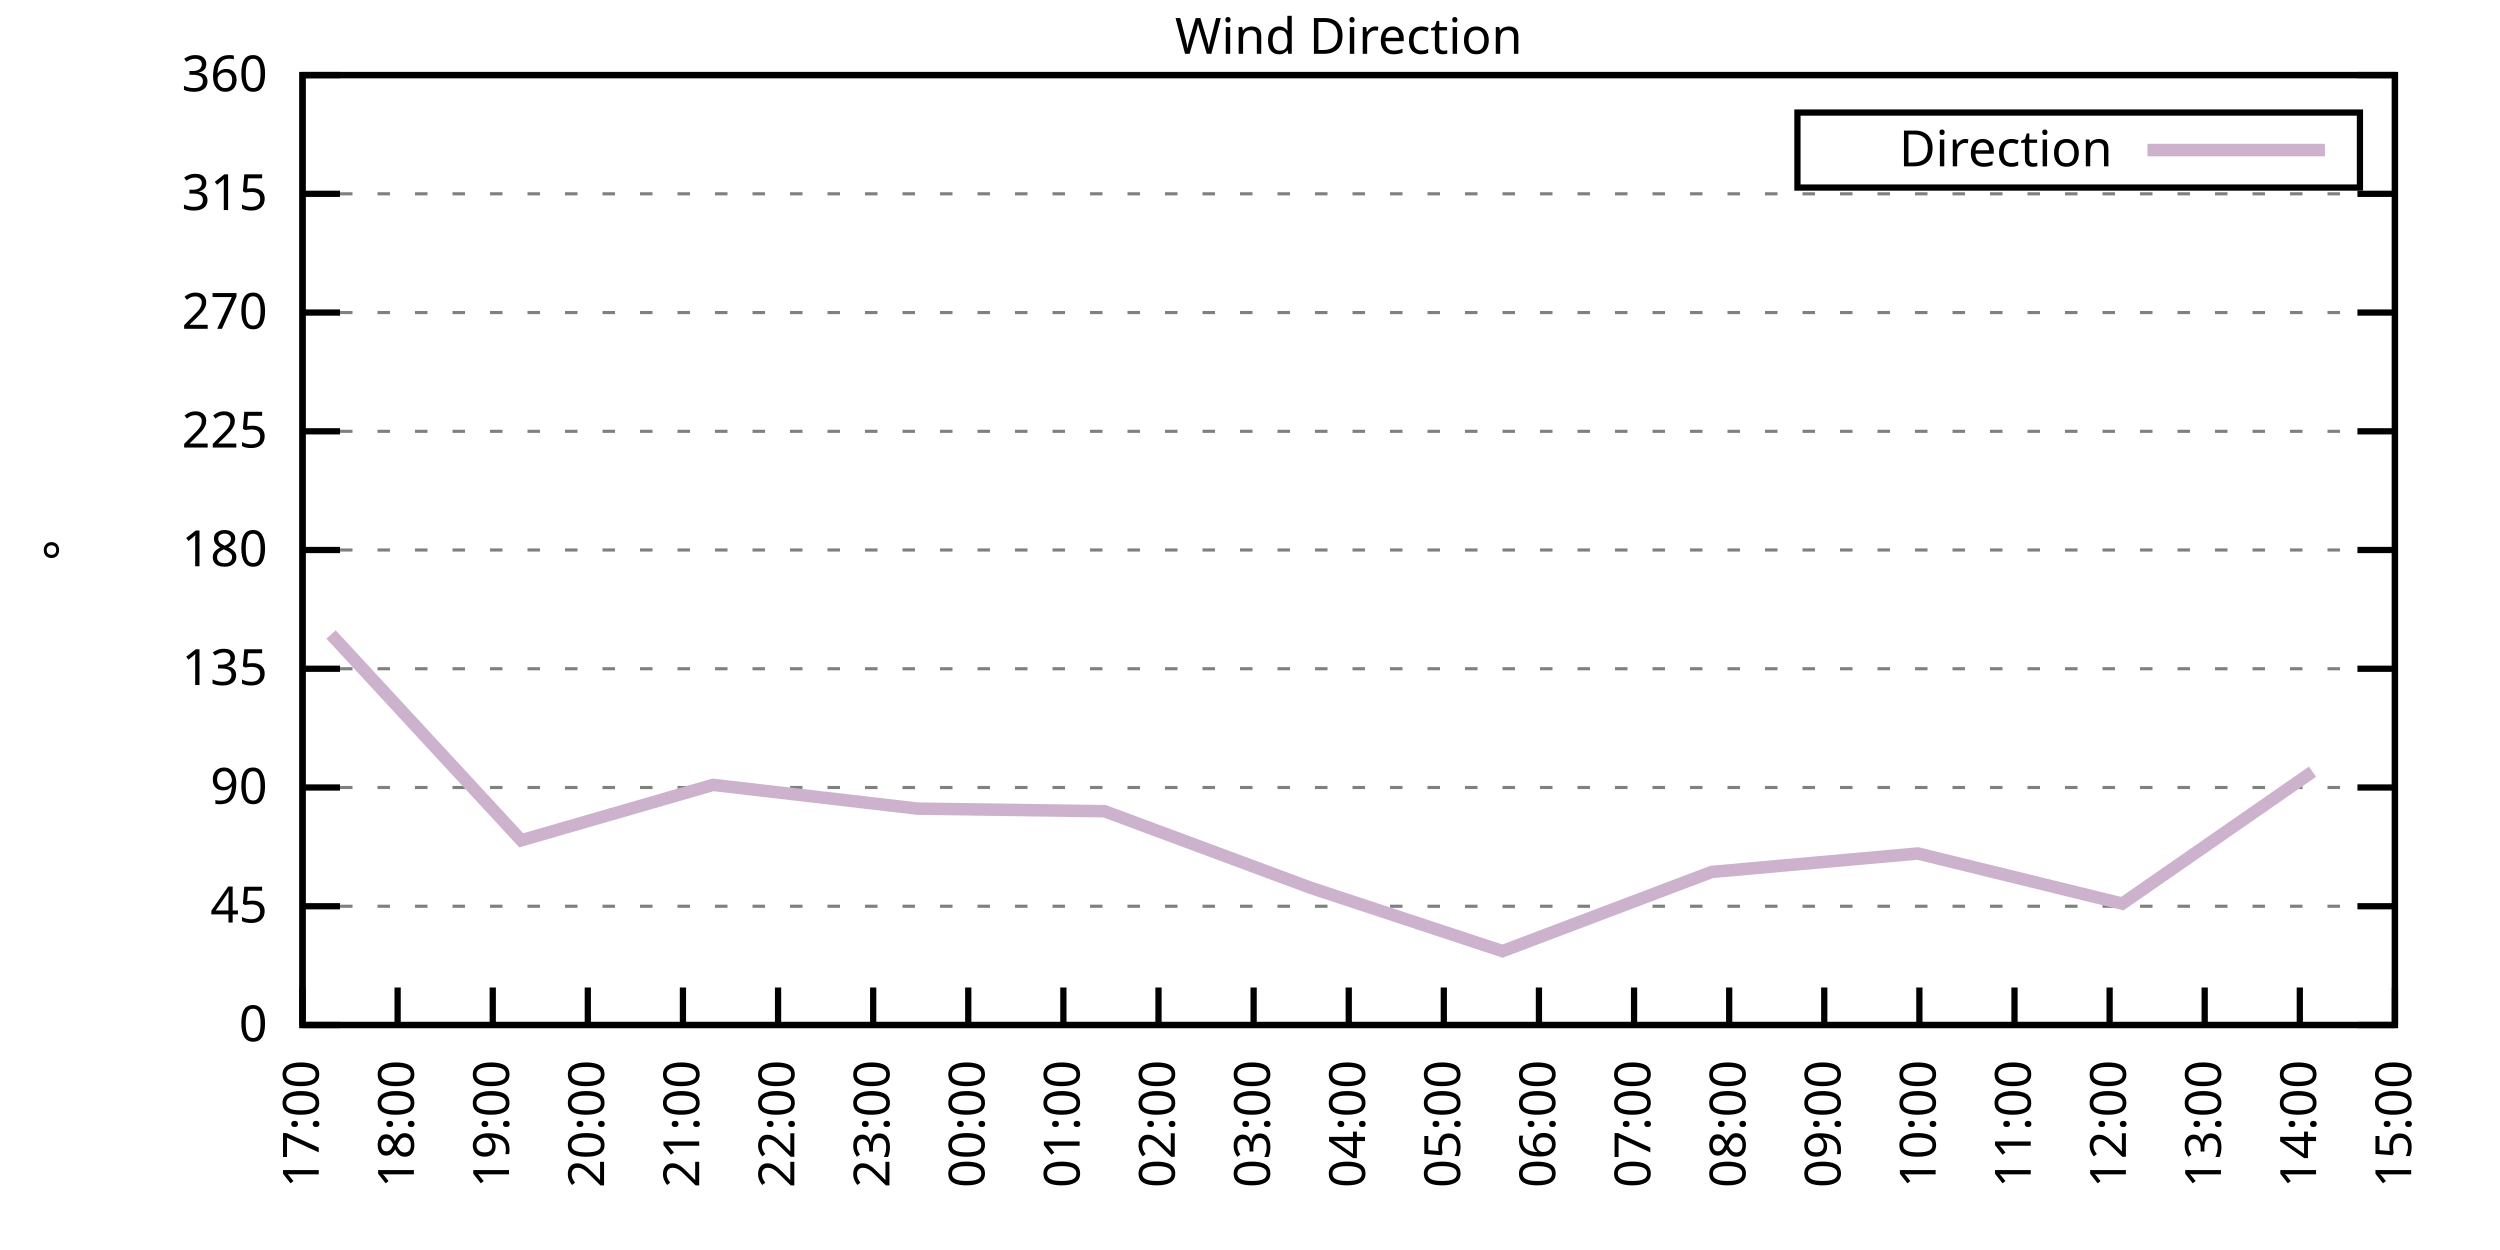
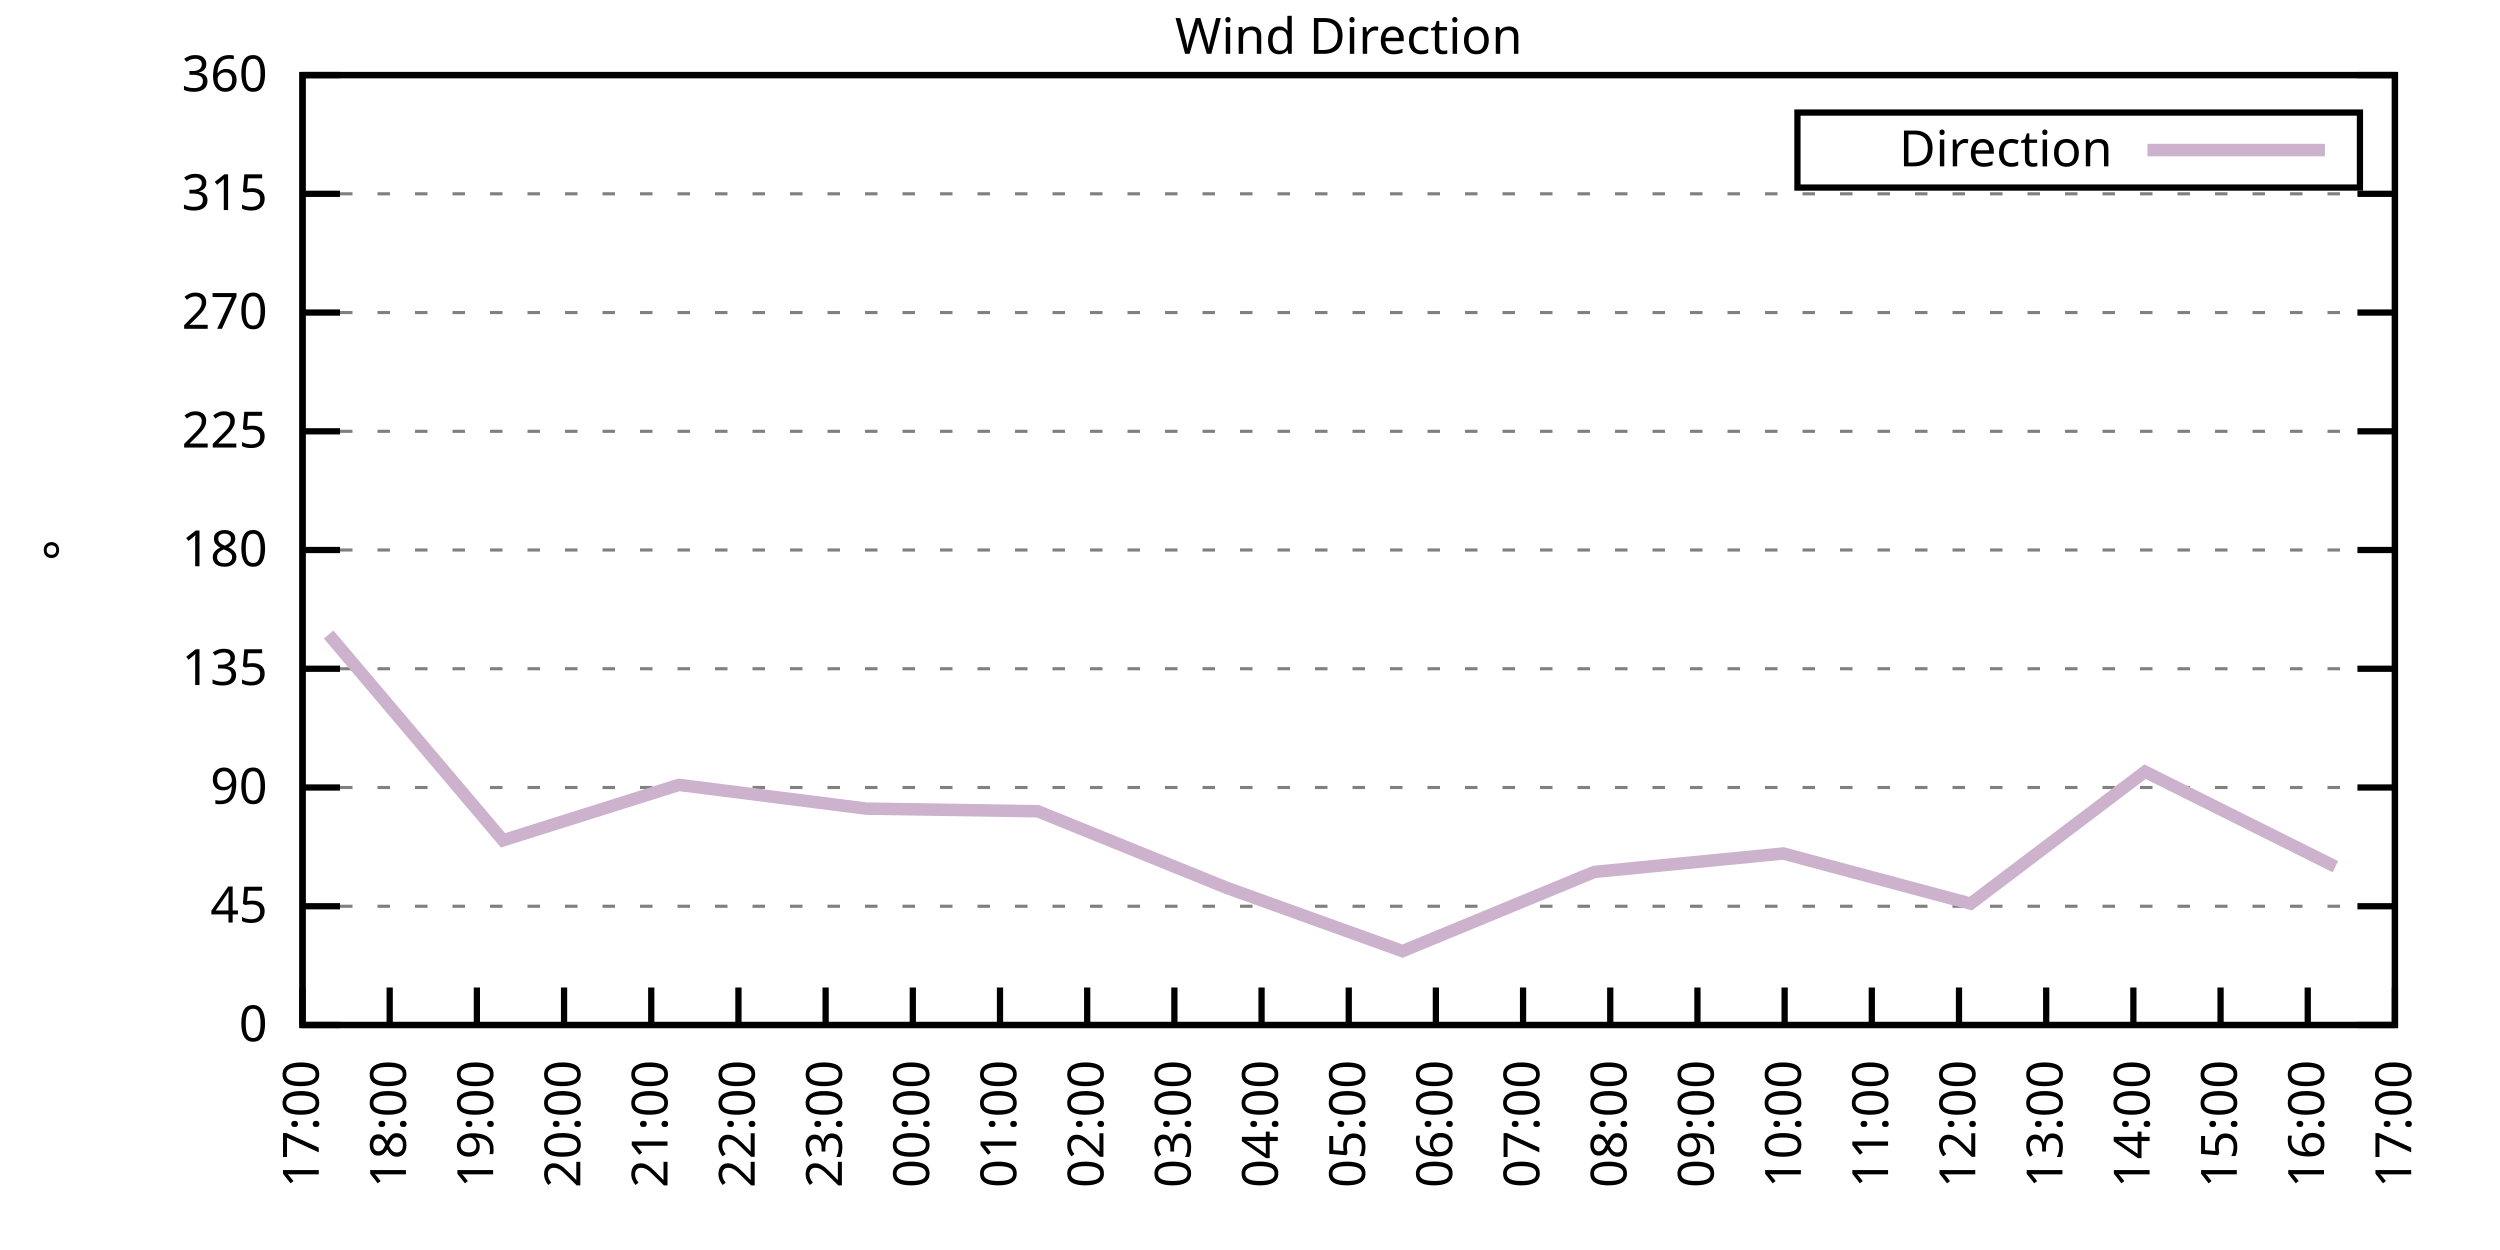
<svg xmlns="http://www.w3.org/2000/svg" xmlns:xlink="http://www.w3.org/1999/xlink" width="400" height="200" viewBox="0 0 400 200">
  <g id="gnuplot_canvas">
    <rect x="0" y="0" width="400" height="200" fill="none" />
    <defs>
      <circle id="gpDot" r="0.5" stroke-width="0.5" stroke="currentColor" />
      <path id="gpPt0" stroke-width="0.333" stroke="currentColor" d="M-1,0 h2 M0,-1 v2" />
      <path id="gpPt1" stroke-width="0.333" stroke="currentColor" d="M-1,-1 L1,1 M1,-1 L-1,1" />
      <path id="gpPt2" stroke-width="0.333" stroke="currentColor" d="M-1,0 L1,0 M0,-1 L0,1 M-1,-1 L1,1 M-1,1 L1,-1" />
      <rect id="gpPt3" stroke-width="0.333" stroke="currentColor" x="-1" y="-1" width="2" height="2" />
      <rect id="gpPt4" stroke-width="0.333" stroke="currentColor" fill="currentColor" x="-1" y="-1" width="2" height="2" />
      <circle id="gpPt5" stroke-width="0.333" stroke="currentColor" cx="0" cy="0" r="1" />
      <use xlink:href="#gpPt5" id="gpPt6" fill="currentColor" stroke="none" />
      <path id="gpPt7" stroke-width="0.333" stroke="currentColor" d="M0,-1.33 L-1.33,0.67 L1.33,0.67 z" />
      <use xlink:href="#gpPt7" id="gpPt8" fill="currentColor" stroke="none" />
      <use xlink:href="#gpPt7" id="gpPt9" stroke="currentColor" transform="rotate(180)" />
      <use xlink:href="#gpPt9" id="gpPt10" fill="currentColor" stroke="none" />
      <use xlink:href="#gpPt3" id="gpPt11" stroke="currentColor" transform="rotate(45)" />
      <use xlink:href="#gpPt11" id="gpPt12" fill="currentColor" stroke="none" />
      <path id="gpPt13" stroke-width="0.333" stroke="currentColor" d="M0,1.330 L1.265,0.411 L0.782,-1.067 L-0.782,-1.076 L-1.265,0.411 z" />
      <use xlink:href="#gpPt13" id="gpPt14" fill="currentColor" stroke="none" />
      <filter id="textbox" filterUnits="objectBoundingBox" x="0" y="0" height="1" width="1">
        <feFlood flood-color="white" flood-opacity="1" result="bgnd" />
        <feComposite in="SourceGraphic" in2="bgnd" operator="atop" />
      </filter>
      <filter id="greybox" filterUnits="objectBoundingBox" x="0" y="0" height="1" width="1">
        <feFlood flood-color="lightgrey" flood-opacity="1" result="grey" />
        <feComposite in="SourceGraphic" in2="grey" operator="atop" />
      </filter>
    </defs>
    <g fill="none" color="white" stroke="currentColor" stroke-width="1.00" stroke-linecap="butt" stroke-linejoin="miter">
</g>
    <g fill="none" color="black" stroke="currentColor" stroke-width="1.00" stroke-linecap="butt" stroke-linejoin="miter">
      <g stroke="none" shape-rendering="crispEdges">
        <polygon fill="rgb(255, 255, 255)" points="48.40,164.00 383.18,164.00 383.18,12.02 48.40,12.02 " />
      </g>
    </g>
    <g fill="none" color="black" stroke="currentColor" stroke-width="1.00" stroke-linecap="butt" stroke-linejoin="miter">
</g>
    <g fill="none" color="black" stroke="black" stroke-width="0.50" stroke-linecap="butt" stroke-linejoin="miter">
</g>
    <g fill="none" color="gray" stroke="currentColor" stroke-width="0.50" stroke-linecap="butt" stroke-linejoin="miter">
      <path stroke="gray" stroke-dasharray="2,4" class="gridline" d="M48.40,164.00 L383.19,164.00  " />
    </g>
    <g fill="none" color="gray" stroke="gray" stroke-width="1.00" stroke-linecap="butt" stroke-linejoin="miter">
</g>
    <g fill="none" color="black" stroke="currentColor" stroke-width="1.00" stroke-linecap="butt" stroke-linejoin="miter">
      <path stroke="black" d="M48.40,164.00 L54.40,164.00 M383.19,164.00 L377.19,164.00  " />
      <g transform="translate(42.80,166.60)" stroke="none" fill="black" font-family="Sans" font-size="8.00" text-anchor="end">
        <text>
          <tspan font-family="Sans"> 0</tspan>
        </text>
      </g>
    </g>
    <g fill="none" color="black" stroke="currentColor" stroke-width="1.00" stroke-linecap="butt" stroke-linejoin="miter">
</g>
    <g fill="none" color="black" stroke="black" stroke-width="0.50" stroke-linecap="butt" stroke-linejoin="miter">
</g>
    <g fill="none" color="gray" stroke="currentColor" stroke-width="0.50" stroke-linecap="butt" stroke-linejoin="miter">
      <path stroke="gray" stroke-dasharray="2,4" class="gridline" d="M48.40,145.00 L383.19,145.00  " />
    </g>
    <g fill="none" color="gray" stroke="gray" stroke-width="1.00" stroke-linecap="butt" stroke-linejoin="miter">
</g>
    <g fill="none" color="black" stroke="currentColor" stroke-width="1.00" stroke-linecap="butt" stroke-linejoin="miter">
      <path stroke="black" d="M48.40,145.00 L54.40,145.00 M383.19,145.00 L377.19,145.00  " />
      <g transform="translate(42.80,147.60)" stroke="none" fill="black" font-family="Sans" font-size="8.00" text-anchor="end">
        <text>
          <tspan font-family="Sans"> 45</tspan>
        </text>
      </g>
    </g>
    <g fill="none" color="black" stroke="currentColor" stroke-width="1.00" stroke-linecap="butt" stroke-linejoin="miter">
</g>
    <g fill="none" color="black" stroke="black" stroke-width="0.50" stroke-linecap="butt" stroke-linejoin="miter">
</g>
    <g fill="none" color="gray" stroke="currentColor" stroke-width="0.50" stroke-linecap="butt" stroke-linejoin="miter">
      <path stroke="gray" stroke-dasharray="2,4" class="gridline" d="M48.40,126.00 L383.19,126.00  " />
    </g>
    <g fill="none" color="gray" stroke="gray" stroke-width="1.00" stroke-linecap="butt" stroke-linejoin="miter">
</g>
    <g fill="none" color="black" stroke="currentColor" stroke-width="1.00" stroke-linecap="butt" stroke-linejoin="miter">
      <path stroke="black" d="M48.40,126.00 L54.40,126.00 M383.19,126.00 L377.19,126.00  " />
      <g transform="translate(42.80,128.60)" stroke="none" fill="black" font-family="Sans" font-size="8.00" text-anchor="end">
        <text>
          <tspan font-family="Sans"> 90</tspan>
        </text>
      </g>
    </g>
    <g fill="none" color="black" stroke="currentColor" stroke-width="1.00" stroke-linecap="butt" stroke-linejoin="miter">
</g>
    <g fill="none" color="black" stroke="black" stroke-width="0.50" stroke-linecap="butt" stroke-linejoin="miter">
</g>
    <g fill="none" color="gray" stroke="currentColor" stroke-width="0.50" stroke-linecap="butt" stroke-linejoin="miter">
      <path stroke="gray" stroke-dasharray="2,4" class="gridline" d="M48.40,107.00 L383.19,107.00  " />
    </g>
    <g fill="none" color="gray" stroke="gray" stroke-width="1.00" stroke-linecap="butt" stroke-linejoin="miter">
</g>
    <g fill="none" color="black" stroke="currentColor" stroke-width="1.00" stroke-linecap="butt" stroke-linejoin="miter">
      <path stroke="black" d="M48.40,107.00 L54.40,107.00 M383.19,107.00 L377.19,107.00  " />
      <g transform="translate(42.80,109.60)" stroke="none" fill="black" font-family="Sans" font-size="8.00" text-anchor="end">
        <text>
          <tspan font-family="Sans"> 135</tspan>
        </text>
      </g>
    </g>
    <g fill="none" color="black" stroke="currentColor" stroke-width="1.00" stroke-linecap="butt" stroke-linejoin="miter">
</g>
    <g fill="none" color="black" stroke="black" stroke-width="0.50" stroke-linecap="butt" stroke-linejoin="miter">
</g>
    <g fill="none" color="gray" stroke="currentColor" stroke-width="0.50" stroke-linecap="butt" stroke-linejoin="miter">
      <path stroke="gray" stroke-dasharray="2,4" class="gridline" d="M48.40,88.00 L383.19,88.00  " />
    </g>
    <g fill="none" color="gray" stroke="gray" stroke-width="1.00" stroke-linecap="butt" stroke-linejoin="miter">
</g>
    <g fill="none" color="black" stroke="currentColor" stroke-width="1.00" stroke-linecap="butt" stroke-linejoin="miter">
      <path stroke="black" d="M48.40,88.00 L54.40,88.00 M383.19,88.00 L377.19,88.00  " />
      <g transform="translate(42.80,90.60)" stroke="none" fill="black" font-family="Sans" font-size="8.00" text-anchor="end">
        <text>
          <tspan font-family="Sans"> 180</tspan>
        </text>
      </g>
    </g>
    <g fill="none" color="black" stroke="currentColor" stroke-width="1.00" stroke-linecap="butt" stroke-linejoin="miter">
</g>
    <g fill="none" color="black" stroke="black" stroke-width="0.50" stroke-linecap="butt" stroke-linejoin="miter">
</g>
    <g fill="none" color="gray" stroke="currentColor" stroke-width="0.50" stroke-linecap="butt" stroke-linejoin="miter">
      <path stroke="gray" stroke-dasharray="2,4" class="gridline" d="M48.40,69.01 L383.19,69.01  " />
    </g>
    <g fill="none" color="gray" stroke="gray" stroke-width="1.00" stroke-linecap="butt" stroke-linejoin="miter">
</g>
    <g fill="none" color="black" stroke="currentColor" stroke-width="1.00" stroke-linecap="butt" stroke-linejoin="miter">
      <path stroke="black" d="M48.40,69.01 L54.40,69.01 M383.19,69.01 L377.19,69.01  " />
      <g transform="translate(42.80,71.61)" stroke="none" fill="black" font-family="Sans" font-size="8.00" text-anchor="end">
        <text>
          <tspan font-family="Sans"> 225</tspan>
        </text>
      </g>
    </g>
    <g fill="none" color="black" stroke="currentColor" stroke-width="1.00" stroke-linecap="butt" stroke-linejoin="miter">
</g>
    <g fill="none" color="black" stroke="black" stroke-width="0.50" stroke-linecap="butt" stroke-linejoin="miter">
</g>
    <g fill="none" color="gray" stroke="currentColor" stroke-width="0.50" stroke-linecap="butt" stroke-linejoin="miter">
      <path stroke="gray" stroke-dasharray="2,4" class="gridline" d="M48.40,50.01 L383.19,50.01  " />
    </g>
    <g fill="none" color="gray" stroke="gray" stroke-width="1.00" stroke-linecap="butt" stroke-linejoin="miter">
</g>
    <g fill="none" color="black" stroke="currentColor" stroke-width="1.00" stroke-linecap="butt" stroke-linejoin="miter">
      <path stroke="black" d="M48.40,50.01 L54.40,50.01 M383.19,50.01 L377.19,50.01  " />
      <g transform="translate(42.80,52.61)" stroke="none" fill="black" font-family="Sans" font-size="8.00" text-anchor="end">
        <text>
          <tspan font-family="Sans"> 270</tspan>
        </text>
      </g>
    </g>
    <g fill="none" color="black" stroke="currentColor" stroke-width="1.00" stroke-linecap="butt" stroke-linejoin="miter">
</g>
    <g fill="none" color="black" stroke="black" stroke-width="0.50" stroke-linecap="butt" stroke-linejoin="miter">
</g>
    <g fill="none" color="gray" stroke="currentColor" stroke-width="0.50" stroke-linecap="butt" stroke-linejoin="miter">
      <path stroke="gray" stroke-dasharray="2,4" class="gridline" d="M48.40,31.01 L383.19,31.01  " />
    </g>
    <g fill="none" color="gray" stroke="gray" stroke-width="1.00" stroke-linecap="butt" stroke-linejoin="miter">
</g>
    <g fill="none" color="black" stroke="currentColor" stroke-width="1.00" stroke-linecap="butt" stroke-linejoin="miter">
      <path stroke="black" d="M48.40,31.01 L54.40,31.01 M383.19,31.01 L377.19,31.01  " />
      <g transform="translate(42.80,33.61)" stroke="none" fill="black" font-family="Sans" font-size="8.00" text-anchor="end">
        <text>
          <tspan font-family="Sans"> 315</tspan>
        </text>
      </g>
    </g>
    <g fill="none" color="black" stroke="currentColor" stroke-width="1.00" stroke-linecap="butt" stroke-linejoin="miter">
</g>
    <g fill="none" color="black" stroke="black" stroke-width="0.50" stroke-linecap="butt" stroke-linejoin="miter">
</g>
    <g fill="none" color="gray" stroke="currentColor" stroke-width="0.50" stroke-linecap="butt" stroke-linejoin="miter">
      <path stroke="gray" stroke-dasharray="2,4" class="gridline" d="M48.40,12.01 L383.19,12.01  " />
    </g>
    <g fill="none" color="gray" stroke="gray" stroke-width="1.00" stroke-linecap="butt" stroke-linejoin="miter">
</g>
    <g fill="none" color="black" stroke="currentColor" stroke-width="1.00" stroke-linecap="butt" stroke-linejoin="miter">
      <path stroke="black" d="M48.40,12.01 L54.40,12.01 M383.19,12.01 L377.19,12.01  " />
      <g transform="translate(42.80,14.61)" stroke="none" fill="black" font-family="Sans" font-size="8.00" text-anchor="end">
        <text>
          <tspan font-family="Sans"> 360</tspan>
        </text>
      </g>
    </g>
    <g fill="none" color="black" stroke="currentColor" stroke-width="1.00" stroke-linecap="butt" stroke-linejoin="miter">
      <path stroke="black" d="M48.40,164.00 L48.40,158.00  " />
      <g transform="translate(51.00,169.60) rotate(270.00)" stroke="none" fill="black" font-family="Sans" font-size="8.00" text-anchor="end">
        <text>
          <tspan font-family="Sans">17:00</tspan>
        </text>
      </g>
    </g>
    <g fill="none" color="black" stroke="currentColor" stroke-width="1.00" stroke-linecap="butt" stroke-linejoin="miter">
-       <path stroke="black" d="M63.62,164.00 L63.62,158.00  " />
-       <g transform="translate(66.22,169.60) rotate(270.00)" stroke="none" fill="black" font-family="Sans" font-size="8.00" text-anchor="end">
+       <path stroke="black" d="M62.35,164.00 L62.35,158.00  " />
+       <g transform="translate(64.95,169.60) rotate(270.00)" stroke="none" fill="black" font-family="Sans" font-size="8.00" text-anchor="end">
        <text>
          <tspan font-family="Sans">18:00</tspan>
        </text>
      </g>
    </g>
    <g fill="none" color="black" stroke="currentColor" stroke-width="1.00" stroke-linecap="butt" stroke-linejoin="miter">
-       <path stroke="black" d="M78.84,164.00 L78.84,158.00  " />
-       <g transform="translate(81.44,169.60) rotate(270.00)" stroke="none" fill="black" font-family="Sans" font-size="8.00" text-anchor="end">
+       <path stroke="black" d="M76.30,164.00 L76.30,158.00  " />
+       <g transform="translate(78.90,169.60) rotate(270.00)" stroke="none" fill="black" font-family="Sans" font-size="8.00" text-anchor="end">
        <text>
          <tspan font-family="Sans">19:00</tspan>
        </text>
      </g>
    </g>
    <g fill="none" color="black" stroke="currentColor" stroke-width="1.00" stroke-linecap="butt" stroke-linejoin="miter">
-       <path stroke="black" d="M94.05,164.00 L94.05,158.00  " />
-       <g transform="translate(96.65,169.60) rotate(270.00)" stroke="none" fill="black" font-family="Sans" font-size="8.00" text-anchor="end">
+       <path stroke="black" d="M90.25,164.00 L90.25,158.00  " />
+       <g transform="translate(92.85,169.60) rotate(270.00)" stroke="none" fill="black" font-family="Sans" font-size="8.00" text-anchor="end">
        <text>
          <tspan font-family="Sans">20:00</tspan>
        </text>
      </g>
    </g>
    <g fill="none" color="black" stroke="currentColor" stroke-width="1.00" stroke-linecap="butt" stroke-linejoin="miter">
-       <path stroke="black" d="M109.27,164.00 L109.27,158.00  " />
-       <g transform="translate(111.87,169.60) rotate(270.00)" stroke="none" fill="black" font-family="Sans" font-size="8.00" text-anchor="end">
+       <path stroke="black" d="M104.20,164.00 L104.20,158.00  " />
+       <g transform="translate(106.80,169.60) rotate(270.00)" stroke="none" fill="black" font-family="Sans" font-size="8.00" text-anchor="end">
        <text>
          <tspan font-family="Sans">21:00</tspan>
        </text>
      </g>
    </g>
    <g fill="none" color="black" stroke="currentColor" stroke-width="1.00" stroke-linecap="butt" stroke-linejoin="miter">
-       <path stroke="black" d="M124.49,164.00 L124.49,158.00  " />
-       <g transform="translate(127.09,169.60) rotate(270.00)" stroke="none" fill="black" font-family="Sans" font-size="8.00" text-anchor="end">
+       <path stroke="black" d="M118.15,164.00 L118.15,158.00  " />
+       <g transform="translate(120.75,169.60) rotate(270.00)" stroke="none" fill="black" font-family="Sans" font-size="8.00" text-anchor="end">
        <text>
          <tspan font-family="Sans">22:00</tspan>
        </text>
      </g>
    </g>
    <g fill="none" color="black" stroke="currentColor" stroke-width="1.00" stroke-linecap="butt" stroke-linejoin="miter">
-       <path stroke="black" d="M139.71,164.00 L139.71,158.00  " />
-       <g transform="translate(142.31,169.60) rotate(270.00)" stroke="none" fill="black" font-family="Sans" font-size="8.00" text-anchor="end">
+       <path stroke="black" d="M132.10,164.00 L132.10,158.00  " />
+       <g transform="translate(134.70,169.60) rotate(270.00)" stroke="none" fill="black" font-family="Sans" font-size="8.00" text-anchor="end">
        <text>
          <tspan font-family="Sans">23:00</tspan>
        </text>
      </g>
    </g>
    <g fill="none" color="black" stroke="currentColor" stroke-width="1.00" stroke-linecap="butt" stroke-linejoin="miter">
-       <path stroke="black" d="M154.92,164.00 L154.92,158.00  " />
-       <g transform="translate(157.52,169.60) rotate(270.00)" stroke="none" fill="black" font-family="Sans" font-size="8.00" text-anchor="end">
+       <path stroke="black" d="M146.05,164.00 L146.05,158.00  " />
+       <g transform="translate(148.65,169.60) rotate(270.00)" stroke="none" fill="black" font-family="Sans" font-size="8.00" text-anchor="end">
        <text>
          <tspan font-family="Sans">00:00</tspan>
        </text>
      </g>
    </g>
    <g fill="none" color="black" stroke="currentColor" stroke-width="1.00" stroke-linecap="butt" stroke-linejoin="miter">
-       <path stroke="black" d="M170.14,164.00 L170.14,158.00  " />
-       <g transform="translate(172.74,169.60) rotate(270.00)" stroke="none" fill="black" font-family="Sans" font-size="8.00" text-anchor="end">
+       <path stroke="black" d="M160.00,164.00 L160.00,158.00  " />
+       <g transform="translate(162.60,169.60) rotate(270.00)" stroke="none" fill="black" font-family="Sans" font-size="8.00" text-anchor="end">
        <text>
          <tspan font-family="Sans">01:00</tspan>
        </text>
      </g>
    </g>
    <g fill="none" color="black" stroke="currentColor" stroke-width="1.00" stroke-linecap="butt" stroke-linejoin="miter">
-       <path stroke="black" d="M185.36,164.00 L185.36,158.00  " />
-       <g transform="translate(187.96,169.60) rotate(270.00)" stroke="none" fill="black" font-family="Sans" font-size="8.00" text-anchor="end">
+       <path stroke="black" d="M173.95,164.00 L173.95,158.00  " />
+       <g transform="translate(176.55,169.60) rotate(270.00)" stroke="none" fill="black" font-family="Sans" font-size="8.00" text-anchor="end">
        <text>
          <tspan font-family="Sans">02:00</tspan>
        </text>
      </g>
    </g>
    <g fill="none" color="black" stroke="currentColor" stroke-width="1.00" stroke-linecap="butt" stroke-linejoin="miter">
-       <path stroke="black" d="M200.58,164.00 L200.58,158.00  " />
-       <g transform="translate(203.18,169.60) rotate(270.00)" stroke="none" fill="black" font-family="Sans" font-size="8.00" text-anchor="end">
+       <path stroke="black" d="M187.90,164.00 L187.90,158.00  " />
+       <g transform="translate(190.50,169.60) rotate(270.00)" stroke="none" fill="black" font-family="Sans" font-size="8.00" text-anchor="end">
        <text>
          <tspan font-family="Sans">03:00</tspan>
+         </text>
+       </g>
+     </g>
+     <g fill="none" color="black" stroke="currentColor" stroke-width="1.00" stroke-linecap="butt" stroke-linejoin="miter">
+       <path stroke="black" d="M201.85,164.00 L201.85,158.00  " />
+       <g transform="translate(204.45,169.60) rotate(270.00)" stroke="none" fill="black" font-family="Sans" font-size="8.00" text-anchor="end">
+         <text>
+           <tspan font-family="Sans">04:00</tspan>
        </text>
      </g>
    </g>
    <g fill="none" color="black" stroke="currentColor" stroke-width="1.00" stroke-linecap="butt" stroke-linejoin="miter">
      <path stroke="black" d="M215.80,164.00 L215.80,158.00  " />
      <g transform="translate(218.40,169.60) rotate(270.00)" stroke="none" fill="black" font-family="Sans" font-size="8.00" text-anchor="end">
        <text>
-           <tspan font-family="Sans">04:00</tspan>
-         </text>
-       </g>
-     </g>
-     <g fill="none" color="black" stroke="currentColor" stroke-width="1.00" stroke-linecap="butt" stroke-linejoin="miter">
-       <path stroke="black" d="M231.01,164.00 L231.01,158.00  " />
-       <g transform="translate(233.61,169.60) rotate(270.00)" stroke="none" fill="black" font-family="Sans" font-size="8.00" text-anchor="end">
-         <text>
          <tspan font-family="Sans">05:00</tspan>
        </text>
      </g>
    </g>
    <g fill="none" color="black" stroke="currentColor" stroke-width="1.00" stroke-linecap="butt" stroke-linejoin="miter">
-       <path stroke="black" d="M246.23,164.00 L246.23,158.00  " />
-       <g transform="translate(248.83,169.60) rotate(270.00)" stroke="none" fill="black" font-family="Sans" font-size="8.00" text-anchor="end">
+       <path stroke="black" d="M229.74,164.00 L229.74,158.00  " />
+       <g transform="translate(232.34,169.60) rotate(270.00)" stroke="none" fill="black" font-family="Sans" font-size="8.00" text-anchor="end">
        <text>
          <tspan font-family="Sans">06:00</tspan>
        </text>
      </g>
    </g>
    <g fill="none" color="black" stroke="currentColor" stroke-width="1.00" stroke-linecap="butt" stroke-linejoin="miter">
-       <path stroke="black" d="M261.45,164.00 L261.45,158.00  " />
-       <g transform="translate(264.05,169.60) rotate(270.00)" stroke="none" fill="black" font-family="Sans" font-size="8.00" text-anchor="end">
+       <path stroke="black" d="M243.69,164.00 L243.69,158.00  " />
+       <g transform="translate(246.29,169.60) rotate(270.00)" stroke="none" fill="black" font-family="Sans" font-size="8.00" text-anchor="end">
        <text>
          <tspan font-family="Sans">07:00</tspan>
        </text>
      </g>
    </g>
    <g fill="none" color="black" stroke="currentColor" stroke-width="1.00" stroke-linecap="butt" stroke-linejoin="miter">
-       <path stroke="black" d="M276.67,164.00 L276.67,158.00  " />
-       <g transform="translate(279.27,169.60) rotate(270.00)" stroke="none" fill="black" font-family="Sans" font-size="8.00" text-anchor="end">
+       <path stroke="black" d="M257.64,164.00 L257.64,158.00  " />
+       <g transform="translate(260.24,169.60) rotate(270.00)" stroke="none" fill="black" font-family="Sans" font-size="8.00" text-anchor="end">
        <text>
          <tspan font-family="Sans">08:00</tspan>
        </text>
      </g>
    </g>
    <g fill="none" color="black" stroke="currentColor" stroke-width="1.00" stroke-linecap="butt" stroke-linejoin="miter">
-       <path stroke="black" d="M291.88,164.00 L291.88,158.00  " />
-       <g transform="translate(294.48,169.60) rotate(270.00)" stroke="none" fill="black" font-family="Sans" font-size="8.00" text-anchor="end">
+       <path stroke="black" d="M271.59,164.00 L271.59,158.00  " />
+       <g transform="translate(274.19,169.60) rotate(270.00)" stroke="none" fill="black" font-family="Sans" font-size="8.00" text-anchor="end">
        <text>
          <tspan font-family="Sans">09:00</tspan>
        </text>
      </g>
    </g>
    <g fill="none" color="black" stroke="currentColor" stroke-width="1.00" stroke-linecap="butt" stroke-linejoin="miter">
-       <path stroke="black" d="M307.10,164.00 L307.10,158.00  " />
-       <g transform="translate(309.70,169.60) rotate(270.00)" stroke="none" fill="black" font-family="Sans" font-size="8.00" text-anchor="end">
+       <path stroke="black" d="M285.54,164.00 L285.54,158.00  " />
+       <g transform="translate(288.14,169.60) rotate(270.00)" stroke="none" fill="black" font-family="Sans" font-size="8.00" text-anchor="end">
        <text>
          <tspan font-family="Sans">10:00</tspan>
        </text>
      </g>
    </g>
    <g fill="none" color="black" stroke="currentColor" stroke-width="1.00" stroke-linecap="butt" stroke-linejoin="miter">
-       <path stroke="black" d="M322.32,164.00 L322.32,158.00  " />
-       <g transform="translate(324.92,169.60) rotate(270.00)" stroke="none" fill="black" font-family="Sans" font-size="8.00" text-anchor="end">
+       <path stroke="black" d="M299.49,164.00 L299.49,158.00  " />
+       <g transform="translate(302.09,169.60) rotate(270.00)" stroke="none" fill="black" font-family="Sans" font-size="8.00" text-anchor="end">
        <text>
          <tspan font-family="Sans">11:00</tspan>
        </text>
      </g>
    </g>
    <g fill="none" color="black" stroke="currentColor" stroke-width="1.00" stroke-linecap="butt" stroke-linejoin="miter">
-       <path stroke="black" d="M337.54,164.00 L337.54,158.00  " />
-       <g transform="translate(340.14,169.60) rotate(270.00)" stroke="none" fill="black" font-family="Sans" font-size="8.00" text-anchor="end">
+       <path stroke="black" d="M313.44,164.00 L313.44,158.00  " />
+       <g transform="translate(316.04,169.60) rotate(270.00)" stroke="none" fill="black" font-family="Sans" font-size="8.00" text-anchor="end">
        <text>
          <tspan font-family="Sans">12:00</tspan>
        </text>
      </g>
    </g>
    <g fill="none" color="black" stroke="currentColor" stroke-width="1.00" stroke-linecap="butt" stroke-linejoin="miter">
-       <path stroke="black" d="M352.75,164.00 L352.75,158.00  " />
-       <g transform="translate(355.35,169.60) rotate(270.00)" stroke="none" fill="black" font-family="Sans" font-size="8.00" text-anchor="end">
+       <path stroke="black" d="M327.39,164.00 L327.39,158.00  " />
+       <g transform="translate(329.99,169.60) rotate(270.00)" stroke="none" fill="black" font-family="Sans" font-size="8.00" text-anchor="end">
        <text>
          <tspan font-family="Sans">13:00</tspan>
        </text>
      </g>
    </g>
    <g fill="none" color="black" stroke="currentColor" stroke-width="1.00" stroke-linecap="butt" stroke-linejoin="miter">
-       <path stroke="black" d="M367.97,164.00 L367.97,158.00  " />
-       <g transform="translate(370.57,169.60) rotate(270.00)" stroke="none" fill="black" font-family="Sans" font-size="8.00" text-anchor="end">
+       <path stroke="black" d="M341.34,164.00 L341.34,158.00  " />
+       <g transform="translate(343.94,169.60) rotate(270.00)" stroke="none" fill="black" font-family="Sans" font-size="8.00" text-anchor="end">
        <text>
          <tspan font-family="Sans">14:00</tspan>
+         </text>
+       </g>
+     </g>
+     <g fill="none" color="black" stroke="currentColor" stroke-width="1.00" stroke-linecap="butt" stroke-linejoin="miter">
+       <path stroke="black" d="M355.29,164.00 L355.29,158.00  " />
+       <g transform="translate(357.89,169.60) rotate(270.00)" stroke="none" fill="black" font-family="Sans" font-size="8.00" text-anchor="end">
+         <text>
+           <tspan font-family="Sans">15:00</tspan>
+         </text>
+       </g>
+     </g>
+     <g fill="none" color="black" stroke="currentColor" stroke-width="1.00" stroke-linecap="butt" stroke-linejoin="miter">
+       <path stroke="black" d="M369.24,164.00 L369.24,158.00  " />
+       <g transform="translate(371.84,169.60) rotate(270.00)" stroke="none" fill="black" font-family="Sans" font-size="8.00" text-anchor="end">
+         <text>
+           <tspan font-family="Sans">16:00</tspan>
        </text>
      </g>
    </g>
    <g fill="none" color="black" stroke="currentColor" stroke-width="1.00" stroke-linecap="butt" stroke-linejoin="miter">
      <path stroke="black" d="M383.19,164.00 L383.19,158.00  " />
      <g transform="translate(385.79,169.60) rotate(270.00)" stroke="none" fill="black" font-family="Sans" font-size="8.00" text-anchor="end">
        <text>
-           <tspan font-family="Sans">15:00</tspan>
+           <tspan font-family="Sans">17:00</tspan>
        </text>
      </g>
    </g>
    <g fill="none" color="black" stroke="currentColor" stroke-width="1.00" stroke-linecap="butt" stroke-linejoin="miter">
</g>
    <g fill="none" color="black" stroke="currentColor" stroke-width="1.00" stroke-linecap="butt" stroke-linejoin="miter">
      <path stroke="black" d="M48.40,12.01 L48.40,164.00 L383.19,164.00 L383.19,12.01 L48.40,12.01 Z  " />
    </g>
    <g fill="none" color="black" stroke="currentColor" stroke-width="1.00" stroke-linecap="butt" stroke-linejoin="miter">
</g>
    <g fill="none" color="black" stroke="currentColor" stroke-width="1.00" stroke-linecap="butt" stroke-linejoin="miter">
      <path stroke="black" d="M287.59,30.01 L287.59,18.01 L377.59,18.01 L377.59,30.01 L287.59,30.01 Z  " />
    </g>
    <g id="Wind_direction_plot_1">
      <g fill="none" color="white" stroke="black" stroke-width="2.00" stroke-linecap="butt" stroke-linejoin="miter">
</g>
      <g fill="none" color="black" stroke="currentColor" stroke-width="2.00" stroke-linecap="butt" stroke-linejoin="miter">
        <g transform="translate(337.99,26.61)" stroke="none" fill="black" font-family="Sans" font-size="8.00" text-anchor="end">
          <text>
            <tspan font-family="Sans">Direction</tspan>
          </text>
        </g>
      </g>
      <g fill="none" color="black" stroke="currentColor" stroke-width="2.00" stroke-linecap="butt" stroke-linejoin="miter">
-         <path stroke="rgb(204, 178, 204)" d="M343.59,24.01 L371.99,24.01 M52.97,101.52 L83.40,134.45 L114.09,125.58 L146.81,129.38 L176.74,129.80 L209.71,142.05   L240.40,152.18 L273.88,139.51 L306.85,136.56 L339.57,144.58 L370.00,123.47  " />
+         <path stroke="rgb(204, 178, 204)" d="M343.59,24.01 L371.99,24.01 M52.58,101.52 L80.48,134.45 L108.62,125.58 L138.61,129.38 L166.04,129.80 L196.27,142.05   L224.40,152.18 L255.09,139.51 L285.31,136.56 L315.30,144.58 L343.20,123.47 L373.66,138.67  " />
      </g>
    </g>
    <g fill="none" color="black" stroke="currentColor" stroke-width="2.00" stroke-linecap="butt" stroke-linejoin="miter">
</g>
    <g fill="none" color="black" stroke="black" stroke-width="1.00" stroke-linecap="butt" stroke-linejoin="miter">
</g>
    <g fill="none" color="black" stroke="currentColor" stroke-width="1.00" stroke-linecap="butt" stroke-linejoin="miter">
      <path stroke="black" d="M48.40,12.01 L48.40,164.00 L383.19,164.00 L383.19,12.01 L48.40,12.01 Z  " />
      <g transform="translate(12.80,88.01) rotate(270.00)" stroke="none" fill="black" font-family="Sans" font-size="8.00" text-anchor="middle">
        <text>
          <tspan font-family="Sans">°</tspan>
        </text>
      </g>
    </g>
    <g fill="none" color="black" stroke="currentColor" stroke-width="1.00" stroke-linecap="butt" stroke-linejoin="miter">
</g>
    <g fill="none" color="black" stroke="currentColor" stroke-width="1.00" stroke-linecap="butt" stroke-linejoin="miter">
      <g transform="translate(215.79,8.61)" stroke="none" fill="black" font-family="Sans" font-size="8.00" text-anchor="middle">
        <text>
          <tspan font-family="Sans">Wind Direction</tspan>
        </text>
      </g>
    </g>
    <g fill="none" color="black" stroke="currentColor" stroke-width="1.00" stroke-linecap="butt" stroke-linejoin="miter">
</g>
  </g>
</svg>
